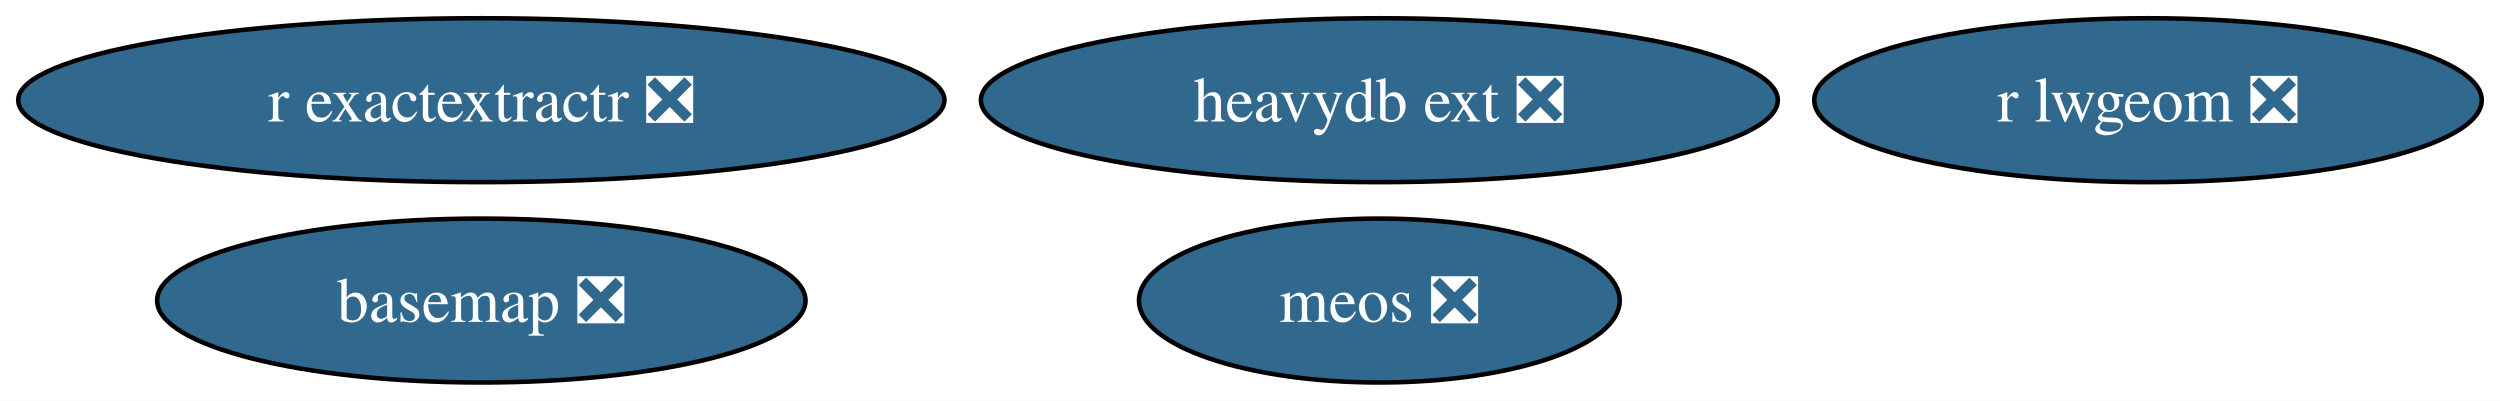
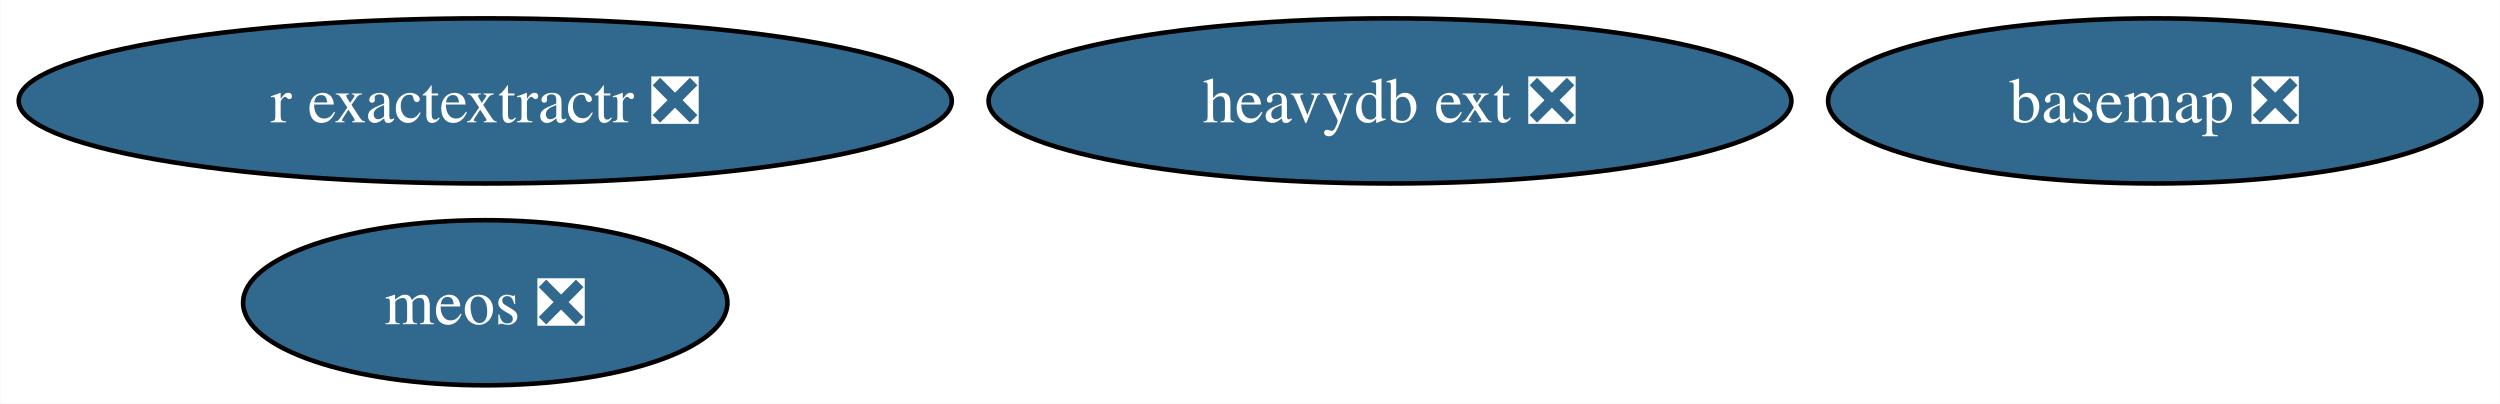
- <svg xmlns="http://www.w3.org/2000/svg" xmlns:xlink="http://www.w3.org/1999/xlink" width="549pt" height="88pt" viewBox="0.00 0.00 549.06 88.00">
+ <svg xmlns="http://www.w3.org/2000/svg" xmlns:xlink="http://www.w3.org/1999/xlink" width="545pt" height="88pt" viewBox="0.00 0.00 544.85 88.00">
  <g id="graph0" class="graph" transform="scale(1 1) rotate(0) translate(4 84)">
-     <polygon fill="white" stroke="none" points="-4,4 -4,-84 545.06,-84 545.06,4 -4,4" />
+     <polygon fill="white" stroke="none" points="-4,4 -4,-84 540.85,-84 540.85,4 -4,4" />
    <g id="node1" class="node">
      <g id="a_node1">
        <a xlink:href="https://github.com/conda-forge/basemap-feedstock/pull/135" xlink:title="basemap ❎">
-           <ellipse fill="#31688e" stroke="black" cx="101.71" cy="-18" rx="71.2" ry="18" />
-           <text text-anchor="middle" x="101.71" y="-13.32" font-family="Times,serif" font-size="14.00" fill="white">basemap ❎</text>
+           <ellipse fill="#31688e" stroke="black" cx="465.65" cy="-62" rx="71.2" ry="18" />
+           <text text-anchor="middle" x="465.65" y="-57.33" font-family="Times,serif" font-size="14.00" fill="white">basemap ❎</text>
        </a>
      </g>
    </g>
    <g id="node2" class="node">
      <g id="a_node2">
-         <a xlink:href="https://github.com/conda-forge/r-lwgeom-feedstock/pull/62" xlink:title="r lwgeom ❎">
-           <ellipse fill="#31688e" stroke="black" cx="467.75" cy="-62" rx="73.3" ry="18" />
-           <text text-anchor="middle" x="467.75" y="-57.33" font-family="Times,serif" font-size="14.00" fill="white">r lwgeom ❎</text>
-         </a>
-       </g>
-     </g>
-     <g id="node3" class="node">
-       <g id="a_node3">
        <a xlink:href="https://github.com/conda-forge/r-exactextractr-feedstock/pull/33" xlink:title="r exactextractr ❎">
          <ellipse fill="#31688e" stroke="black" cx="101.71" cy="-62" rx="101.71" ry="18" />
          <text text-anchor="middle" x="101.71" y="-57.33" font-family="Times,serif" font-size="14.00" fill="white">r exactextractr ❎</text>
        </a>
      </g>
    </g>
-     <g id="node4" class="node">
-       <g id="a_node4">
+     <g id="node3" class="node">
+       <g id="a_node3">
        <a xlink:href="https://github.com/conda-forge/heavydb-ext-feedstock/pull/79" xlink:title="heavydb ext ❎">
          <ellipse fill="#31688e" stroke="black" cx="298.94" cy="-62" rx="87.51" ry="18" />
          <text text-anchor="middle" x="298.94" y="-57.33" font-family="Times,serif" font-size="14.00" fill="white">heavydb ext ❎</text>
        </a>
      </g>
    </g>
-     <g id="node5" class="node">
-       <g id="a_node5">
+     <g id="node4" class="node">
+       <g id="a_node4">
        <a xlink:href="https://github.com/conda-forge/meos-feedstock/pull/8" xlink:title="meos ❎">
-           <ellipse fill="#31688e" stroke="black" cx="298.94" cy="-18" rx="52.79" ry="18" />
-           <text text-anchor="middle" x="298.94" y="-13.32" font-family="Times,serif" font-size="14.00" fill="white">meos ❎</text>
+           <ellipse fill="#31688e" stroke="black" cx="101.71" cy="-18" rx="52.79" ry="18" />
+           <text text-anchor="middle" x="101.71" y="-13.32" font-family="Times,serif" font-size="14.00" fill="white">meos ❎</text>
        </a>
      </g>
    </g>
  </g>
</svg>
